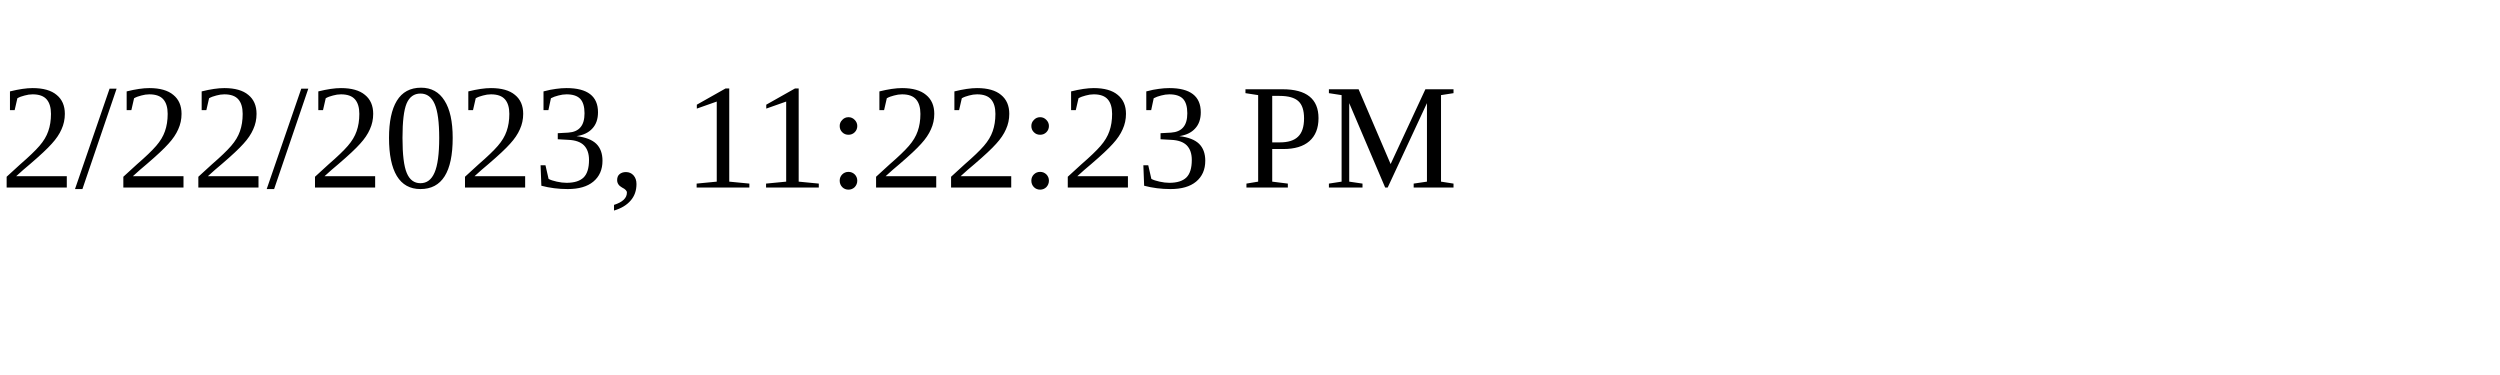
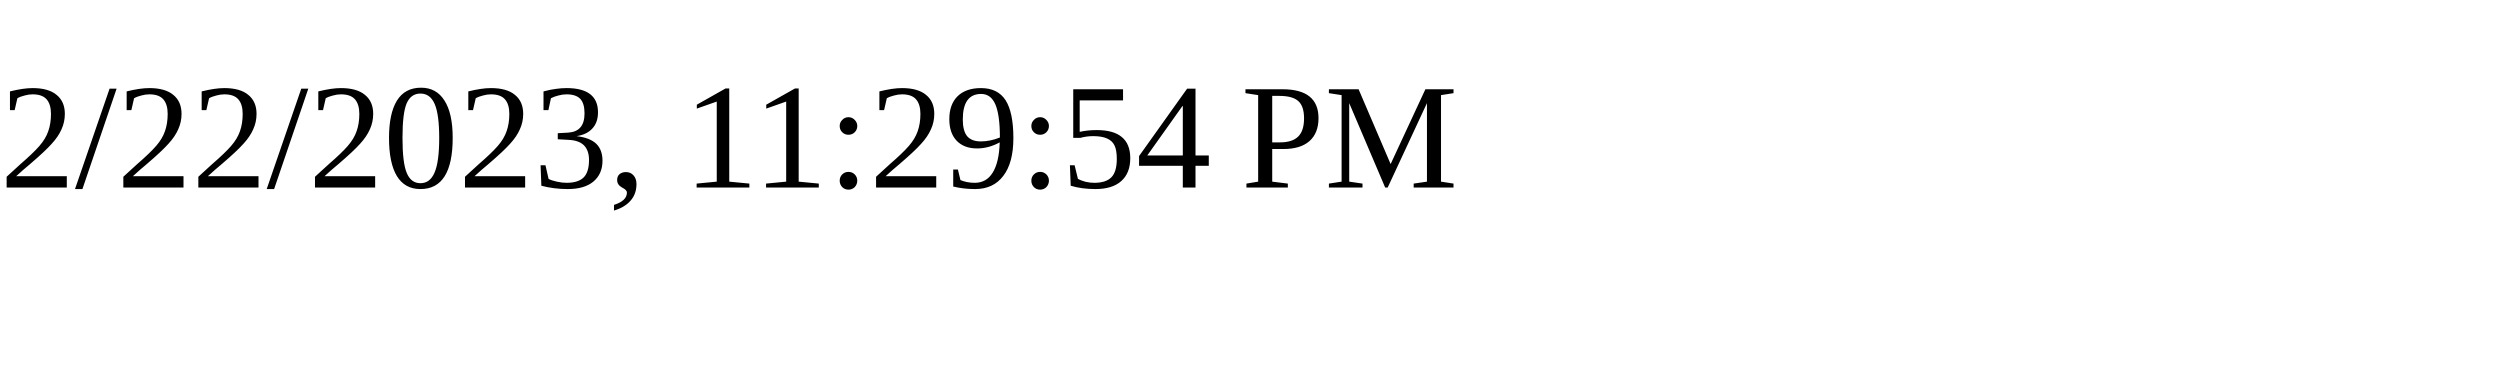
<svg xmlns="http://www.w3.org/2000/svg" height="30" width="200">
-   <text x="0" y="15">2/22/2023, 11:22:23 PM</text>
+   <text x="0" y="15">2/22/2023, 11:29:54 PM</text>
</svg>
